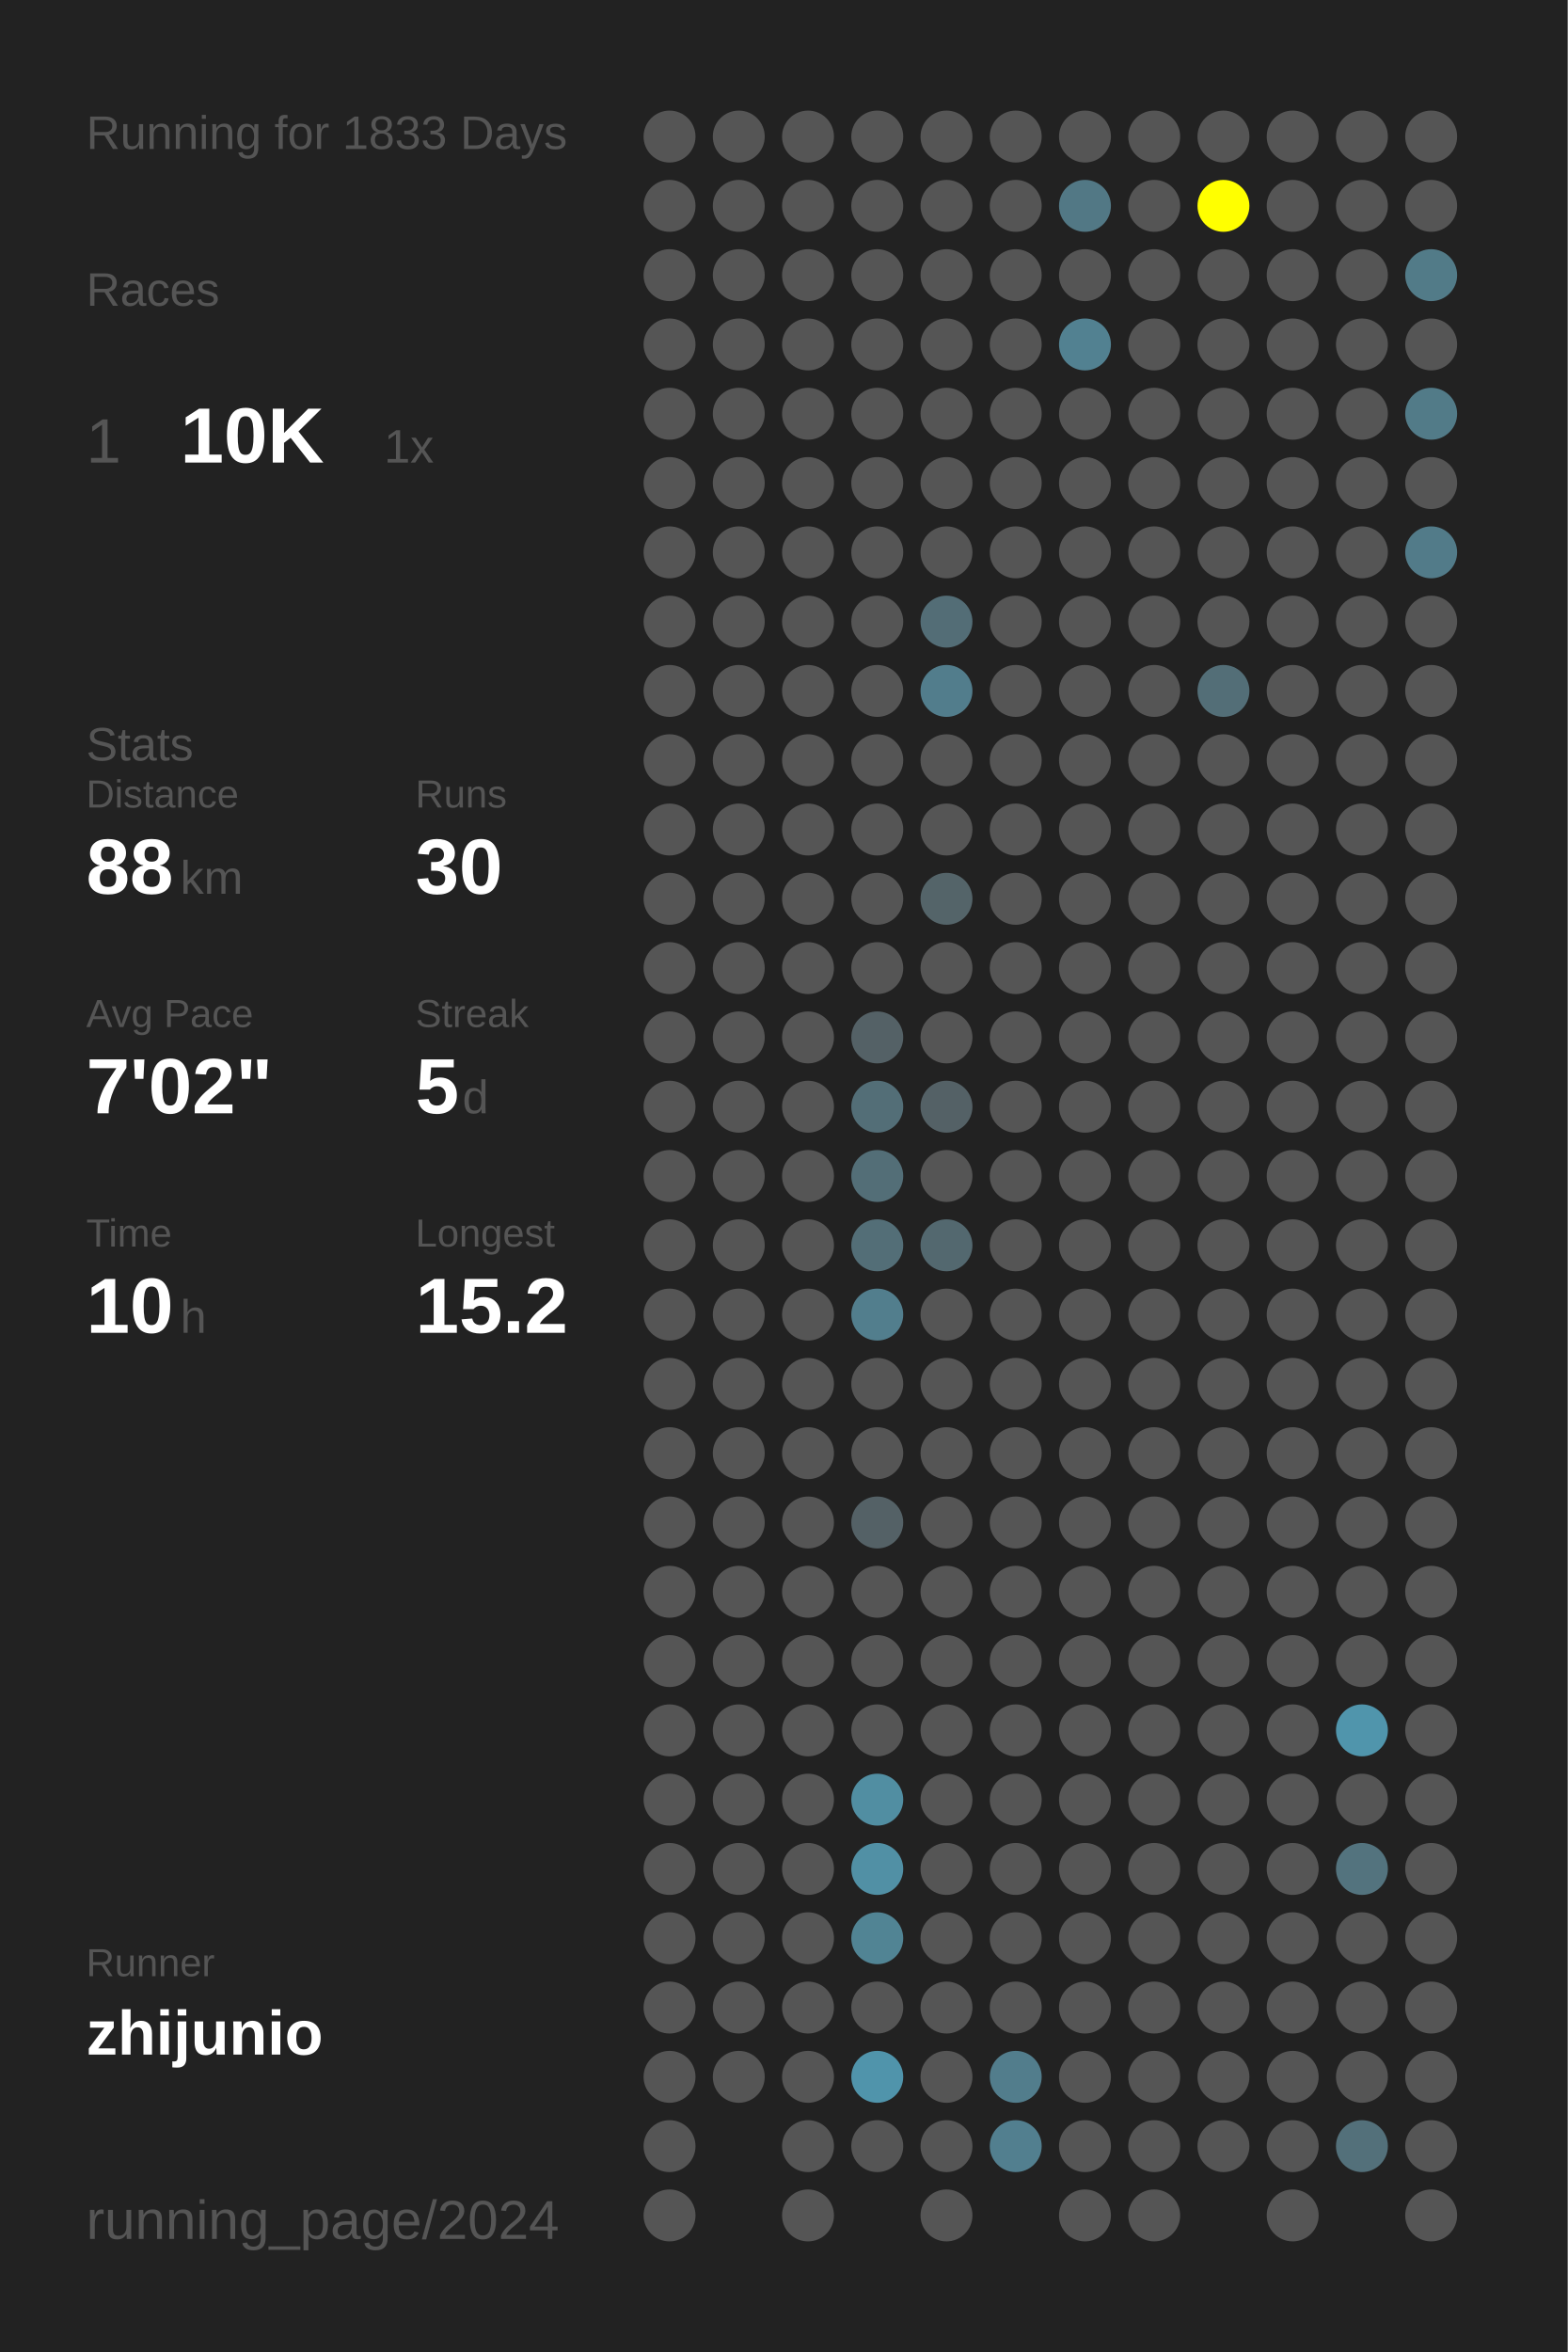
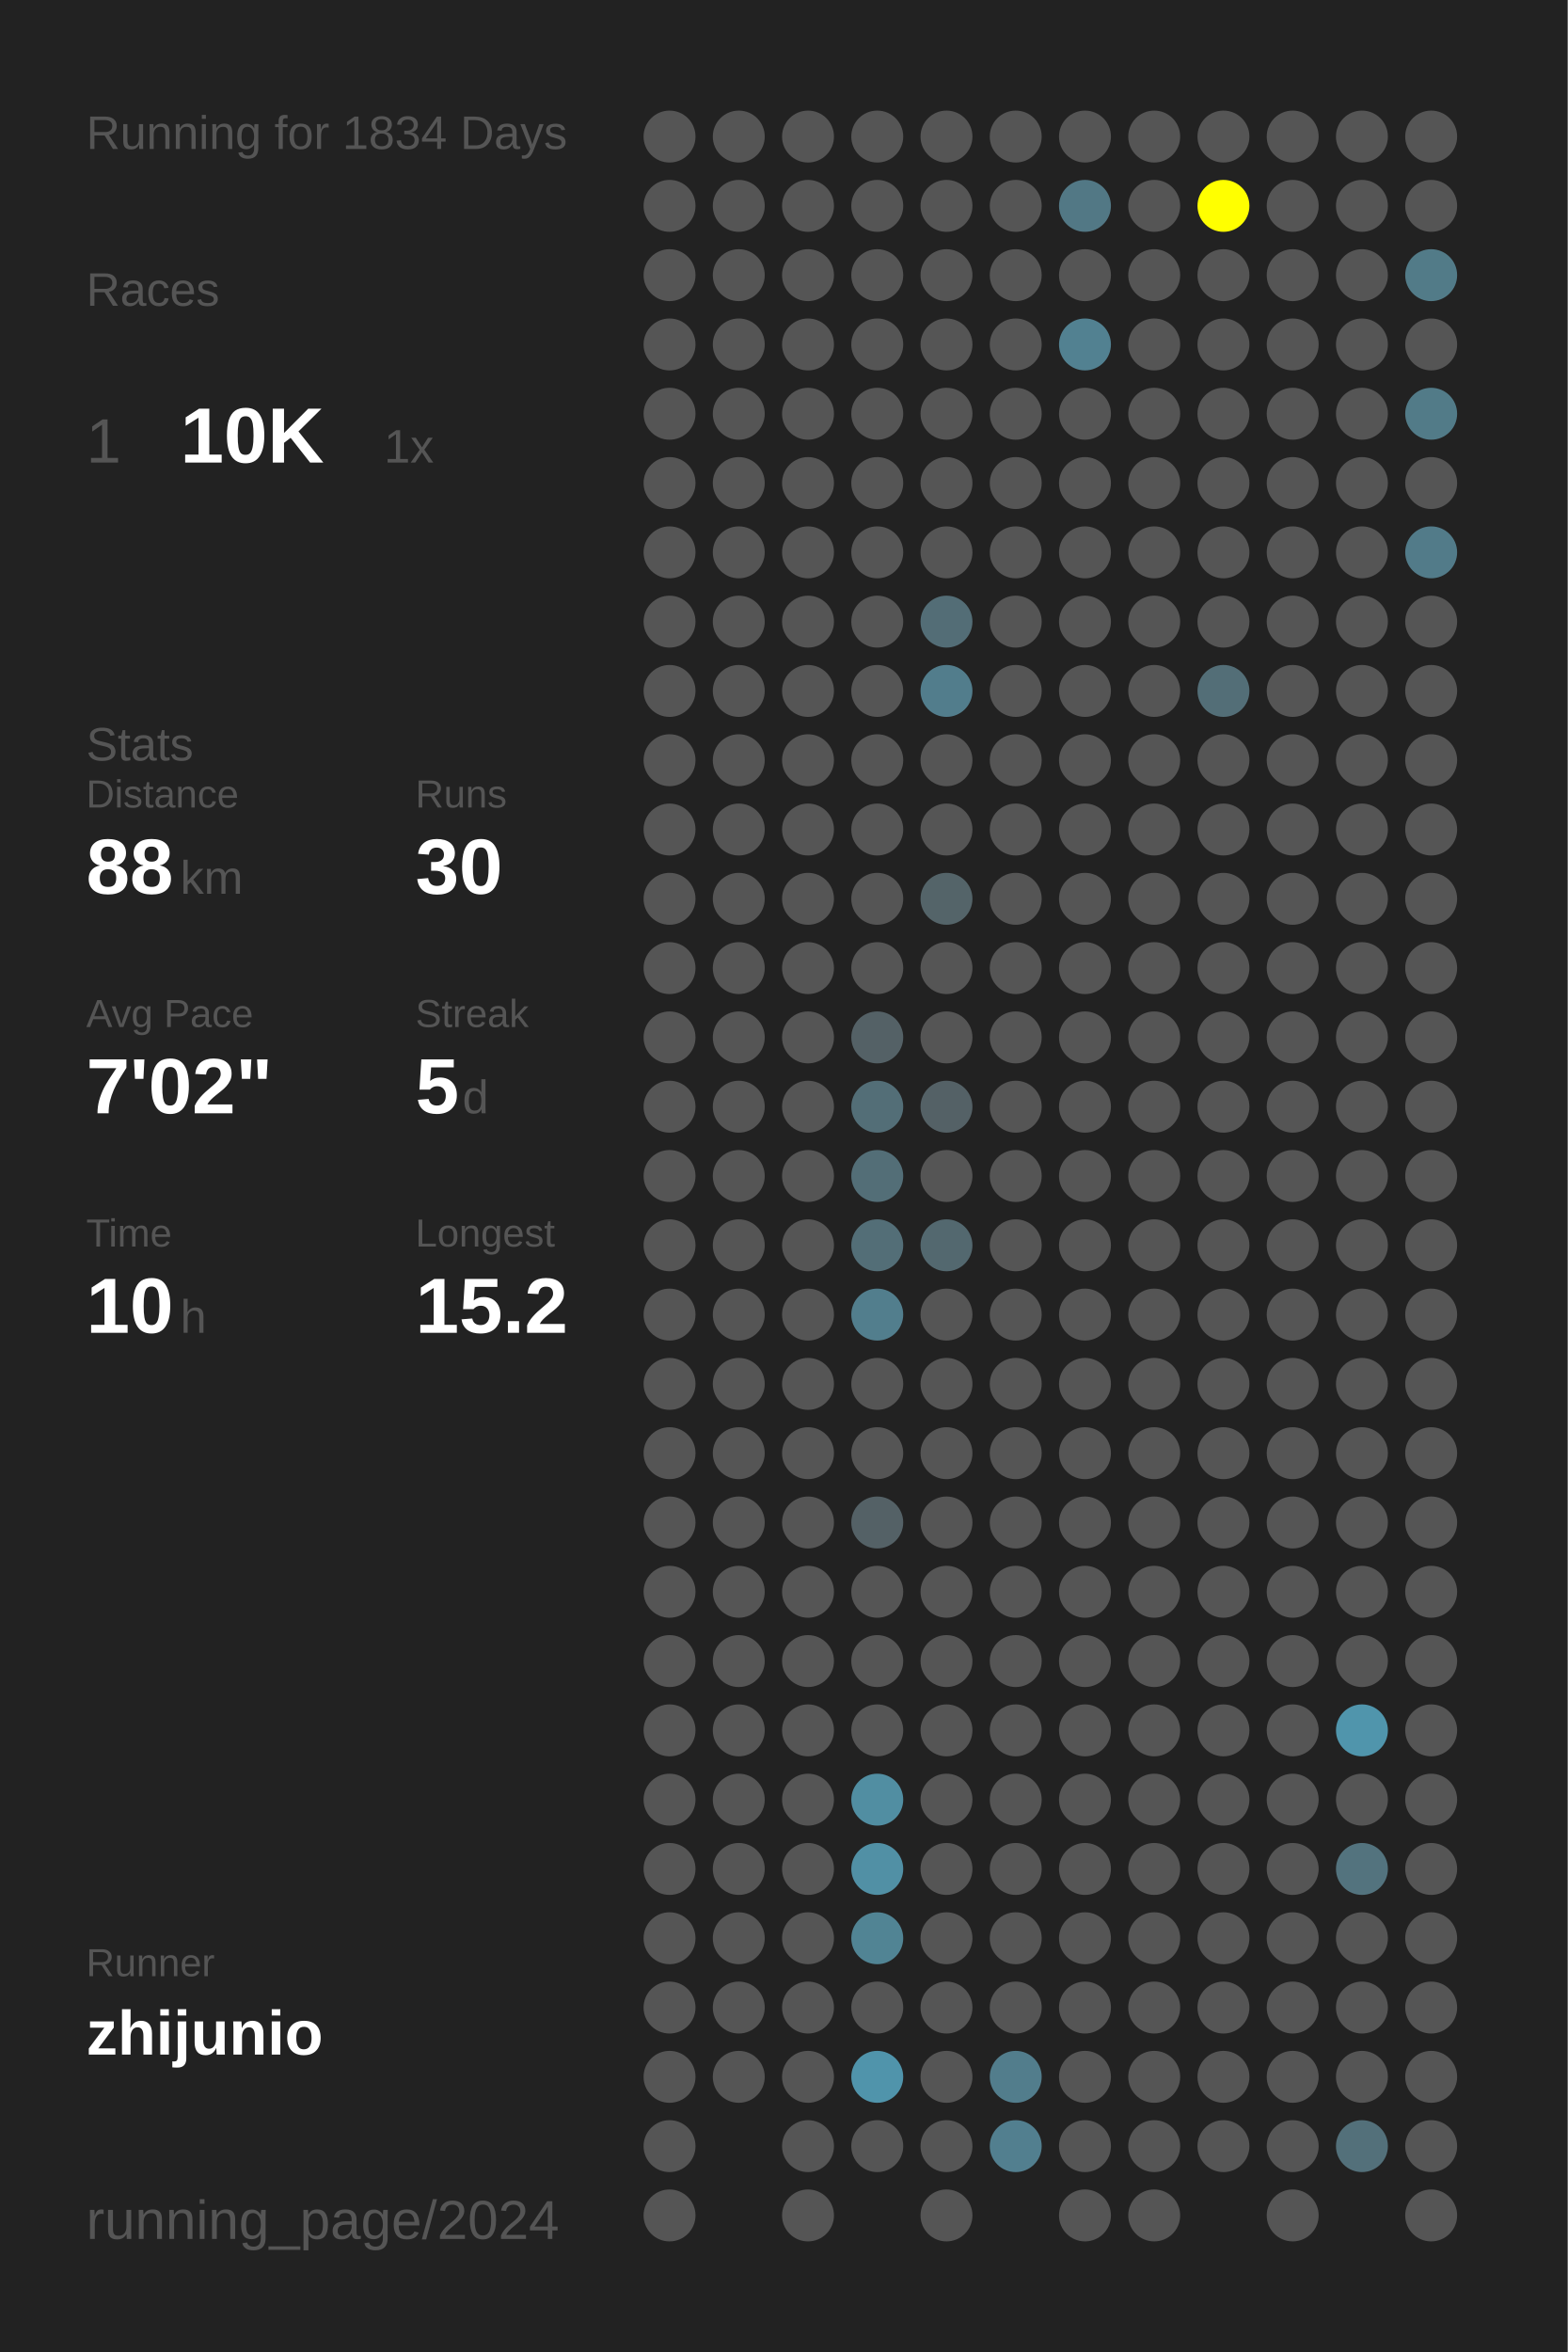
<svg xmlns="http://www.w3.org/2000/svg" baseProfile="full" height="300mm" version="1.1" viewBox="0,0,200,300" width="200mm">
  <defs />
  <rect fill="#222222" height="300" width="200" x="0" y="0" />
-   <text fill="#555555" style="font-size:6px; font-family:Arial;" x="11" y="19">Running for 1833 Days</text>
+   <text fill="#555555" style="font-size:6px; font-family:Arial;" x="11" y="19">Running for 1834 Days</text>
  <text fill="#555555" style="font-size:6px; font-family:Arial;" x="11" y="39">Races</text>
  <text fill="#555555" style="font-size:8px; font-family:Arial;" x="11" y="59">1</text>
  <text fill="#FFFFFF" style="font-size:10px; font-family:Arial; font-weight:bold;" x="23" y="59">10K</text>
  <text fill="#555555" style="font-size:6px; font-family:Arial;" x="49" y="59">1x</text>
  <text fill="#555555" style="font-size:6px; font-family:Arial;" x="11" y="97">Stats</text>
  <text fill="#555555" style="font-size:5px; font-family:Arial;" x="11" y="103">Distance</text>
  <text fill="#FFFFFF" style="font-size:10px; font-family:Arial; font-weight:bold;" x="11" y="114">88</text>
  <text fill="#555555" style="font-size:6px; font-family:Arial;" x="23" y="114">km</text>
  <text fill="#555555" style="font-size:5px; font-family:Arial;" x="53" y="103">Runs</text>
  <text fill="#FFFFFF" style="font-size:10px; font-family:Arial; font-weight:bold;" x="53" y="114">30</text>
  <text fill="#555555" style="font-size:5px; font-family:Arial;" x="11" y="131">Avg Pace</text>
  <text fill="#FFFFFF" style="font-size:10px; font-family:Arial; font-weight:bold;" x="11" y="142">7'02"</text>
  <text fill="#555555" style="font-size:5px; font-family:Arial;" x="53" y="131">Streak</text>
  <text fill="#FFFFFF" style="font-size:10px; font-family:Arial; font-weight:bold;" x="53" y="142">5</text>
  <text fill="#555555" style="font-size:6px; font-family:Arial;" x="59" y="142">d</text>
  <text fill="#555555" style="font-size:5px; font-family:Arial;" x="11" y="159">Time</text>
  <text fill="#FFFFFF" style="font-size:10px; font-family:Arial; font-weight:bold;" x="11" y="170">10</text>
  <text fill="#555555" style="font-size:6px; font-family:Arial;" x="23" y="170">h</text>
  <text fill="#555555" style="font-size:5px; font-family:Arial;" x="53" y="159">Longest</text>
  <text fill="#FFFFFF" style="font-size:10px; font-family:Arial; font-weight:bold;" x="53" y="170">15.2</text>
  <text fill="#555555" style="font-size:5px; font-family:Arial;" x="11" y="252.065">Runner</text>
  <text fill="#FFFFFF" style="font-size:8px; font-family:Arial; font-weight:bold;" x="11" y="262.065">zhijunio</text>
  <text fill="#555555" style="font-size:7px; font-family:Arial;" x="11" y="285.581">running_page/2024</text>
  <circle cx="85.417" cy="17.419" fill="#555555" r="3.312" />
  <circle cx="85.417" cy="26.258" fill="#555555" r="3.312" />
  <circle cx="85.417" cy="35.097" fill="#555555" r="3.312" />
  <circle cx="85.417" cy="43.935" fill="#555555" r="3.312" />
  <circle cx="85.417" cy="52.774" fill="#555555" r="3.312" />
  <circle cx="85.417" cy="61.613" fill="#555555" r="3.312" />
  <circle cx="85.417" cy="70.452" fill="#555555" r="3.312" />
  <circle cx="85.417" cy="79.29" fill="#555555" r="3.312" />
  <circle cx="85.417" cy="88.129" fill="#555555" r="3.312" />
  <circle cx="85.417" cy="96.968" fill="#555555" r="3.312" />
  <circle cx="85.417" cy="105.806" fill="#555555" r="3.312" />
  <circle cx="85.417" cy="114.645" fill="#555555" r="3.312" />
  <circle cx="85.417" cy="123.484" fill="#555555" r="3.312" />
  <circle cx="85.417" cy="132.323" fill="#555555" r="3.312" />
  <circle cx="85.417" cy="141.161" fill="#555555" r="3.312" />
  <circle cx="85.417" cy="150" fill="#555555" r="3.312" />
  <circle cx="85.417" cy="158.839" fill="#555555" r="3.312" />
  <circle cx="85.417" cy="167.677" fill="#555555" r="3.312" />
  <circle cx="85.417" cy="176.516" fill="#555555" r="3.312" />
  <circle cx="85.417" cy="185.355" fill="#555555" r="3.312" />
  <circle cx="85.417" cy="194.194" fill="#555555" r="3.312" />
  <circle cx="85.417" cy="203.032" fill="#555555" r="3.312" />
  <circle cx="85.417" cy="211.871" fill="#555555" r="3.312" />
  <circle cx="85.417" cy="220.71" fill="#555555" r="3.312" />
  <circle cx="85.417" cy="229.548" fill="#555555" r="3.312" />
  <circle cx="85.417" cy="238.387" fill="#555555" r="3.312" />
  <circle cx="85.417" cy="247.226" fill="#555555" r="3.312" />
  <circle cx="85.417" cy="256.065" fill="#555555" r="3.312" />
  <circle cx="85.417" cy="264.903" fill="#555555" r="3.312" />
  <circle cx="85.417" cy="273.742" fill="#555555" r="3.312" />
  <circle cx="85.417" cy="282.581" fill="#555555" r="3.312" />
  <circle cx="94.25" cy="17.419" fill="#555555" r="3.312" />
  <circle cx="94.25" cy="26.258" fill="#555555" r="3.312" />
  <circle cx="94.25" cy="35.097" fill="#555555" r="3.312" />
  <circle cx="94.25" cy="43.935" fill="#555555" r="3.312" />
  <circle cx="94.25" cy="52.774" fill="#555555" r="3.312" />
  <circle cx="94.25" cy="61.613" fill="#555555" r="3.312" />
  <circle cx="94.25" cy="70.452" fill="#555555" r="3.312" />
  <circle cx="94.25" cy="79.29" fill="#555555" r="3.312" />
  <circle cx="94.25" cy="88.129" fill="#555555" r="3.312" />
  <circle cx="94.25" cy="96.968" fill="#555555" r="3.312" />
  <circle cx="94.25" cy="105.806" fill="#555555" r="3.312" />
  <circle cx="94.25" cy="114.645" fill="#555555" r="3.312" />
  <circle cx="94.25" cy="123.484" fill="#555555" r="3.312" />
  <circle cx="94.25" cy="132.323" fill="#555555" r="3.312" />
  <circle cx="94.25" cy="141.161" fill="#555555" r="3.312" />
  <circle cx="94.25" cy="150" fill="#555555" r="3.312" />
  <circle cx="94.25" cy="158.839" fill="#555555" r="3.312" />
  <circle cx="94.25" cy="167.677" fill="#555555" r="3.312" />
  <circle cx="94.25" cy="176.516" fill="#555555" r="3.312" />
  <circle cx="94.25" cy="185.355" fill="#555555" r="3.312" />
  <circle cx="94.25" cy="194.194" fill="#555555" r="3.312" />
  <circle cx="94.25" cy="203.032" fill="#555555" r="3.312" />
  <circle cx="94.25" cy="211.871" fill="#555555" r="3.312" />
  <circle cx="94.25" cy="220.71" fill="#555555" r="3.312" />
  <circle cx="94.25" cy="229.548" fill="#555555" r="3.312" />
  <circle cx="94.25" cy="238.387" fill="#555555" r="3.312" />
  <circle cx="94.25" cy="247.226" fill="#555555" r="3.312" />
  <circle cx="94.25" cy="256.065" fill="#555555" r="3.312" />
  <circle cx="94.25" cy="264.903" fill="#555555" r="3.312" />
  <circle cx="103.083" cy="17.419" fill="#555555" r="3.312" />
  <circle cx="103.083" cy="26.258" fill="#555555" r="3.312" />
  <circle cx="103.083" cy="35.097" fill="#555555" r="3.312" />
  <circle cx="103.083" cy="43.935" fill="#555555" r="3.312" />
  <circle cx="103.083" cy="52.774" fill="#555555" r="3.312" />
  <circle cx="103.083" cy="61.613" fill="#555555" r="3.312" />
  <circle cx="103.083" cy="70.452" fill="#555555" r="3.312" />
  <circle cx="103.083" cy="79.29" fill="#555555" r="3.312" />
  <circle cx="103.083" cy="88.129" fill="#555555" r="3.312" />
  <circle cx="103.083" cy="96.968" fill="#555555" r="3.312" />
  <circle cx="103.083" cy="105.806" fill="#555555" r="3.312" />
  <circle cx="103.083" cy="114.645" fill="#555555" r="3.312" />
  <circle cx="103.083" cy="123.484" fill="#555555" r="3.312" />
  <circle cx="103.083" cy="132.323" fill="#555555" r="3.312" />
  <circle cx="103.083" cy="141.161" fill="#555555" r="3.312" />
  <circle cx="103.083" cy="150" fill="#555555" r="3.312" />
  <circle cx="103.083" cy="158.839" fill="#555555" r="3.312" />
  <circle cx="103.083" cy="167.677" fill="#555555" r="3.312" />
  <circle cx="103.083" cy="176.516" fill="#555555" r="3.312" />
  <circle cx="103.083" cy="185.355" fill="#555555" r="3.312" />
  <circle cx="103.083" cy="194.194" fill="#555555" r="3.312" />
  <circle cx="103.083" cy="203.032" fill="#555555" r="3.312" />
  <circle cx="103.083" cy="211.871" fill="#555555" r="3.312" />
  <circle cx="103.083" cy="220.71" fill="#555555" r="3.312" />
  <circle cx="103.083" cy="229.548" fill="#555555" r="3.312" />
  <circle cx="103.083" cy="238.387" fill="#555555" r="3.312" />
  <circle cx="103.083" cy="247.226" fill="#555555" r="3.312" />
  <circle cx="103.083" cy="256.065" fill="#555555" r="3.312" />
  <circle cx="103.083" cy="264.903" fill="#555555" r="3.312" />
  <circle cx="103.083" cy="273.742" fill="#555555" r="3.312" />
  <circle cx="103.083" cy="282.581" fill="#555555" r="3.312" />
  <circle cx="111.917" cy="17.419" fill="#555555" r="3.312" />
  <circle cx="111.917" cy="26.258" fill="#555555" r="3.312" />
  <circle cx="111.917" cy="35.097" fill="#555555" r="3.312" />
  <circle cx="111.917" cy="43.935" fill="#555555" r="3.312" />
  <circle cx="111.917" cy="52.774" fill="#555555" r="3.312" />
  <circle cx="111.917" cy="61.613" fill="#555555" r="3.312" />
  <circle cx="111.917" cy="70.452" fill="#555555" r="3.312" />
  <circle cx="111.917" cy="79.29" fill="#555555" r="3.312" />
  <circle cx="111.917" cy="88.129" fill="#555555" r="3.312" />
  <circle cx="111.917" cy="96.968" fill="#555555" r="3.312" />
  <circle cx="111.917" cy="105.806" fill="#555555" r="3.312" />
  <circle cx="111.917" cy="114.645" fill="#555555" r="3.312" />
  <circle cx="111.917" cy="123.484" fill="#555555" r="3.312" />
  <circle cx="111.917" cy="132.323" fill="#546166" r="3.312" />
  <circle cx="111.917" cy="141.161" fill="#536e77" r="3.312" />
  <circle cx="111.917" cy="150" fill="#536e77" r="3.312" />
  <circle cx="111.917" cy="158.839" fill="#536e77" r="3.312" />
  <circle cx="111.917" cy="167.677" fill="#527e8d" r="3.312" />
  <circle cx="111.917" cy="176.516" fill="#555555" r="3.312" />
  <circle cx="111.917" cy="185.355" fill="#555555" r="3.312" />
  <circle cx="111.917" cy="194.194" fill="#546166" r="3.312" />
  <circle cx="111.917" cy="203.032" fill="#555555" r="3.312" />
  <circle cx="111.917" cy="211.871" fill="#555555" r="3.312" />
  <circle cx="111.917" cy="220.71" fill="#555555" r="3.312" />
  <circle cx="111.917" cy="229.548" fill="#518ea2" r="3.312" />
  <circle cx="111.917" cy="238.387" fill="#5190a5" r="3.312" />
  <circle cx="111.917" cy="247.226" fill="#518494" r="3.312" />
  <circle cx="111.917" cy="256.065" fill="#555555" r="3.312" />
  <circle cx="111.917" cy="264.903" fill="#5094ab" r="3.312" />
  <circle cx="111.917" cy="273.742" fill="#555555" r="3.312" />
  <circle cx="120.75" cy="17.419" fill="#555555" r="3.312" />
  <circle cx="120.75" cy="26.258" fill="#555555" r="3.312" />
  <circle cx="120.75" cy="35.097" fill="#555555" r="3.312" />
  <circle cx="120.75" cy="43.935" fill="#555555" r="3.312" />
  <circle cx="120.75" cy="52.774" fill="#555555" r="3.312" />
  <circle cx="120.75" cy="61.613" fill="#555555" r="3.312" />
  <circle cx="120.75" cy="70.452" fill="#555555" r="3.312" />
  <circle cx="120.75" cy="79.29" fill="#536d76" r="3.312" />
  <circle cx="120.75" cy="88.129" fill="#527d8c" r="3.312" />
  <circle cx="120.75" cy="96.968" fill="#555555" r="3.312" />
  <circle cx="120.75" cy="105.806" fill="#555555" r="3.312" />
  <circle cx="120.75" cy="114.645" fill="#546469" r="3.312" />
  <circle cx="120.75" cy="123.484" fill="#555555" r="3.312" />
  <circle cx="120.75" cy="132.323" fill="#555555" r="3.312" />
  <circle cx="120.75" cy="141.161" fill="#546166" r="3.312" />
  <circle cx="120.75" cy="150" fill="#555555" r="3.312" />
  <circle cx="120.75" cy="158.839" fill="#53686f" r="3.312" />
  <circle cx="120.75" cy="167.677" fill="#555555" r="3.312" />
  <circle cx="120.75" cy="176.516" fill="#555555" r="3.312" />
  <circle cx="120.75" cy="185.355" fill="#555555" r="3.312" />
  <circle cx="120.75" cy="194.194" fill="#555555" r="3.312" />
  <circle cx="120.75" cy="203.032" fill="#555555" r="3.312" />
  <circle cx="120.75" cy="211.871" fill="#555555" r="3.312" />
  <circle cx="120.75" cy="220.71" fill="#555555" r="3.312" />
  <circle cx="120.75" cy="229.548" fill="#555555" r="3.312" />
  <circle cx="120.75" cy="238.387" fill="#555555" r="3.312" />
  <circle cx="120.75" cy="247.226" fill="#555555" r="3.312" />
  <circle cx="120.75" cy="256.065" fill="#555555" r="3.312" />
  <circle cx="120.75" cy="264.903" fill="#555555" r="3.312" />
  <circle cx="120.75" cy="273.742" fill="#555555" r="3.312" />
  <circle cx="120.75" cy="282.581" fill="#555555" r="3.312" />
  <circle cx="129.583" cy="17.419" fill="#555555" r="3.312" />
  <circle cx="129.583" cy="26.258" fill="#555555" r="3.312" />
  <circle cx="129.583" cy="35.097" fill="#555555" r="3.312" />
  <circle cx="129.583" cy="43.935" fill="#555555" r="3.312" />
  <circle cx="129.583" cy="52.774" fill="#555555" r="3.312" />
  <circle cx="129.583" cy="61.613" fill="#555555" r="3.312" />
  <circle cx="129.583" cy="70.452" fill="#555555" r="3.312" />
  <circle cx="129.583" cy="79.29" fill="#555555" r="3.312" />
  <circle cx="129.583" cy="88.129" fill="#555555" r="3.312" />
  <circle cx="129.583" cy="96.968" fill="#555555" r="3.312" />
  <circle cx="129.583" cy="105.806" fill="#555555" r="3.312" />
  <circle cx="129.583" cy="114.645" fill="#555555" r="3.312" />
  <circle cx="129.583" cy="123.484" fill="#555555" r="3.312" />
  <circle cx="129.583" cy="132.323" fill="#555555" r="3.312" />
  <circle cx="129.583" cy="141.161" fill="#555555" r="3.312" />
  <circle cx="129.583" cy="150" fill="#555555" r="3.312" />
  <circle cx="129.583" cy="158.839" fill="#555555" r="3.312" />
  <circle cx="129.583" cy="167.677" fill="#555555" r="3.312" />
  <circle cx="129.583" cy="176.516" fill="#555555" r="3.312" />
  <circle cx="129.583" cy="185.355" fill="#555555" r="3.312" />
  <circle cx="129.583" cy="194.194" fill="#555555" r="3.312" />
  <circle cx="129.583" cy="203.032" fill="#555555" r="3.312" />
  <circle cx="129.583" cy="211.871" fill="#555555" r="3.312" />
  <circle cx="129.583" cy="220.71" fill="#555555" r="3.312" />
  <circle cx="129.583" cy="229.548" fill="#555555" r="3.312" />
  <circle cx="129.583" cy="238.387" fill="#555555" r="3.312" />
  <circle cx="129.583" cy="247.226" fill="#555555" r="3.312" />
  <circle cx="129.583" cy="256.065" fill="#555555" r="3.312" />
  <circle cx="129.583" cy="264.903" fill="#527d8c" r="3.312" />
  <circle cx="129.583" cy="273.742" fill="#527f8f" r="3.312" />
  <circle cx="138.417" cy="17.419" fill="#555555" r="3.312" />
  <circle cx="138.417" cy="26.258" fill="#527885" r="3.312" />
  <circle cx="138.417" cy="35.097" fill="#555555" r="3.312" />
  <circle cx="138.417" cy="43.935" fill="#528191" r="3.312" />
  <circle cx="138.417" cy="52.774" fill="#555555" r="3.312" />
  <circle cx="138.417" cy="61.613" fill="#555555" r="3.312" />
  <circle cx="138.417" cy="70.452" fill="#555555" r="3.312" />
  <circle cx="138.417" cy="79.29" fill="#555555" r="3.312" />
  <circle cx="138.417" cy="88.129" fill="#555555" r="3.312" />
  <circle cx="138.417" cy="96.968" fill="#555555" r="3.312" />
  <circle cx="138.417" cy="105.806" fill="#555555" r="3.312" />
  <circle cx="138.417" cy="114.645" fill="#555555" r="3.312" />
  <circle cx="138.417" cy="123.484" fill="#555555" r="3.312" />
  <circle cx="138.417" cy="132.323" fill="#555555" r="3.312" />
  <circle cx="138.417" cy="141.161" fill="#555555" r="3.312" />
  <circle cx="138.417" cy="150" fill="#555555" r="3.312" />
  <circle cx="138.417" cy="158.839" fill="#555555" r="3.312" />
  <circle cx="138.417" cy="167.677" fill="#555555" r="3.312" />
  <circle cx="138.417" cy="176.516" fill="#555555" r="3.312" />
  <circle cx="138.417" cy="185.355" fill="#555555" r="3.312" />
  <circle cx="138.417" cy="194.194" fill="#555555" r="3.312" />
  <circle cx="138.417" cy="203.032" fill="#555555" r="3.312" />
  <circle cx="138.417" cy="211.871" fill="#555555" r="3.312" />
  <circle cx="138.417" cy="220.71" fill="#555555" r="3.312" />
  <circle cx="138.417" cy="229.548" fill="#555555" r="3.312" />
  <circle cx="138.417" cy="238.387" fill="#555555" r="3.312" />
  <circle cx="138.417" cy="247.226" fill="#555555" r="3.312" />
  <circle cx="138.417" cy="256.065" fill="#555555" r="3.312" />
  <circle cx="138.417" cy="264.903" fill="#555555" r="3.312" />
  <circle cx="138.417" cy="273.742" fill="#555555" r="3.312" />
  <circle cx="138.417" cy="282.581" fill="#555555" r="3.312" />
  <circle cx="147.25" cy="17.419" fill="#555555" r="3.312" />
  <circle cx="147.25" cy="26.258" fill="#555555" r="3.312" />
  <circle cx="147.25" cy="35.097" fill="#555555" r="3.312" />
  <circle cx="147.25" cy="43.935" fill="#555555" r="3.312" />
  <circle cx="147.25" cy="52.774" fill="#555555" r="3.312" />
  <circle cx="147.25" cy="61.613" fill="#555555" r="3.312" />
  <circle cx="147.25" cy="70.452" fill="#555555" r="3.312" />
  <circle cx="147.25" cy="79.29" fill="#555555" r="3.312" />
  <circle cx="147.25" cy="88.129" fill="#555555" r="3.312" />
  <circle cx="147.25" cy="96.968" fill="#555555" r="3.312" />
  <circle cx="147.25" cy="105.806" fill="#555555" r="3.312" />
  <circle cx="147.25" cy="114.645" fill="#555555" r="3.312" />
  <circle cx="147.25" cy="123.484" fill="#555555" r="3.312" />
  <circle cx="147.25" cy="132.323" fill="#555555" r="3.312" />
  <circle cx="147.25" cy="141.161" fill="#555555" r="3.312" />
  <circle cx="147.25" cy="150" fill="#555555" r="3.312" />
  <circle cx="147.25" cy="158.839" fill="#555555" r="3.312" />
  <circle cx="147.25" cy="167.677" fill="#555555" r="3.312" />
  <circle cx="147.25" cy="176.516" fill="#555555" r="3.312" />
  <circle cx="147.25" cy="185.355" fill="#555555" r="3.312" />
  <circle cx="147.25" cy="194.194" fill="#555555" r="3.312" />
  <circle cx="147.25" cy="203.032" fill="#555555" r="3.312" />
  <circle cx="147.25" cy="211.871" fill="#555555" r="3.312" />
  <circle cx="147.25" cy="220.71" fill="#555555" r="3.312" />
  <circle cx="147.25" cy="229.548" fill="#555555" r="3.312" />
  <circle cx="147.25" cy="238.387" fill="#555555" r="3.312" />
  <circle cx="147.25" cy="247.226" fill="#555555" r="3.312" />
  <circle cx="147.25" cy="256.065" fill="#555555" r="3.312" />
  <circle cx="147.25" cy="264.903" fill="#555555" r="3.312" />
  <circle cx="147.25" cy="273.742" fill="#555555" r="3.312" />
  <circle cx="147.25" cy="282.581" fill="#555555" r="3.312" />
  <circle cx="156.083" cy="17.419" fill="#555555" r="3.312" />
  <circle cx="156.083" cy="26.258" fill="#FFFF00" r="3.312" />
  <circle cx="156.083" cy="35.097" fill="#555555" r="3.312" />
  <circle cx="156.083" cy="43.935" fill="#555555" r="3.312" />
  <circle cx="156.083" cy="52.774" fill="#555555" r="3.312" />
  <circle cx="156.083" cy="61.613" fill="#555555" r="3.312" />
  <circle cx="156.083" cy="70.452" fill="#555555" r="3.312" />
  <circle cx="156.083" cy="79.29" fill="#555555" r="3.312" />
  <circle cx="156.083" cy="88.129" fill="#536e77" r="3.312" />
  <circle cx="156.083" cy="96.968" fill="#555555" r="3.312" />
  <circle cx="156.083" cy="105.806" fill="#555555" r="3.312" />
  <circle cx="156.083" cy="114.645" fill="#555555" r="3.312" />
  <circle cx="156.083" cy="123.484" fill="#555555" r="3.312" />
  <circle cx="156.083" cy="132.323" fill="#555555" r="3.312" />
  <circle cx="156.083" cy="141.161" fill="#555555" r="3.312" />
  <circle cx="156.083" cy="150" fill="#555555" r="3.312" />
  <circle cx="156.083" cy="158.839" fill="#555555" r="3.312" />
  <circle cx="156.083" cy="167.677" fill="#555555" r="3.312" />
  <circle cx="156.083" cy="176.516" fill="#555555" r="3.312" />
  <circle cx="156.083" cy="185.355" fill="#555555" r="3.312" />
  <circle cx="156.083" cy="194.194" fill="#555555" r="3.312" />
  <circle cx="156.083" cy="203.032" fill="#555555" r="3.312" />
  <circle cx="156.083" cy="211.871" fill="#555555" r="3.312" />
  <circle cx="156.083" cy="220.71" fill="#555555" r="3.312" />
  <circle cx="156.083" cy="229.548" fill="#555555" r="3.312" />
  <circle cx="156.083" cy="238.387" fill="#555555" r="3.312" />
  <circle cx="156.083" cy="247.226" fill="#555555" r="3.312" />
  <circle cx="156.083" cy="256.065" fill="#555555" r="3.312" />
  <circle cx="156.083" cy="264.903" fill="#555555" r="3.312" />
  <circle cx="156.083" cy="273.742" fill="#555555" r="3.312" />
  <circle cx="164.917" cy="17.419" fill="#555555" r="3.312" />
  <circle cx="164.917" cy="26.258" fill="#555555" r="3.312" />
  <circle cx="164.917" cy="35.097" fill="#555555" r="3.312" />
  <circle cx="164.917" cy="43.935" fill="#555555" r="3.312" />
  <circle cx="164.917" cy="52.774" fill="#555555" r="3.312" />
  <circle cx="164.917" cy="61.613" fill="#555555" r="3.312" />
  <circle cx="164.917" cy="70.452" fill="#555555" r="3.312" />
  <circle cx="164.917" cy="79.29" fill="#555555" r="3.312" />
  <circle cx="164.917" cy="88.129" fill="#555555" r="3.312" />
  <circle cx="164.917" cy="96.968" fill="#555555" r="3.312" />
  <circle cx="164.917" cy="105.806" fill="#555555" r="3.312" />
  <circle cx="164.917" cy="114.645" fill="#555555" r="3.312" />
  <circle cx="164.917" cy="123.484" fill="#555555" r="3.312" />
  <circle cx="164.917" cy="132.323" fill="#555555" r="3.312" />
  <circle cx="164.917" cy="141.161" fill="#555555" r="3.312" />
  <circle cx="164.917" cy="150" fill="#555555" r="3.312" />
  <circle cx="164.917" cy="158.839" fill="#555555" r="3.312" />
  <circle cx="164.917" cy="167.677" fill="#555555" r="3.312" />
  <circle cx="164.917" cy="176.516" fill="#555555" r="3.312" />
  <circle cx="164.917" cy="185.355" fill="#555555" r="3.312" />
  <circle cx="164.917" cy="194.194" fill="#555555" r="3.312" />
  <circle cx="164.917" cy="203.032" fill="#555555" r="3.312" />
  <circle cx="164.917" cy="211.871" fill="#555555" r="3.312" />
  <circle cx="164.917" cy="220.71" fill="#555555" r="3.312" />
  <circle cx="164.917" cy="229.548" fill="#555555" r="3.312" />
  <circle cx="164.917" cy="238.387" fill="#555555" r="3.312" />
  <circle cx="164.917" cy="247.226" fill="#555555" r="3.312" />
  <circle cx="164.917" cy="256.065" fill="#555555" r="3.312" />
  <circle cx="164.917" cy="264.903" fill="#555555" r="3.312" />
  <circle cx="164.917" cy="273.742" fill="#555555" r="3.312" />
  <circle cx="164.917" cy="282.581" fill="#555555" r="3.312" />
  <circle cx="173.75" cy="17.419" fill="#555555" r="3.312" />
  <circle cx="173.75" cy="26.258" fill="#555555" r="3.312" />
  <circle cx="173.75" cy="35.097" fill="#555555" r="3.312" />
  <circle cx="173.75" cy="43.935" fill="#555555" r="3.312" />
  <circle cx="173.75" cy="52.774" fill="#555555" r="3.312" />
  <circle cx="173.75" cy="61.613" fill="#555555" r="3.312" />
  <circle cx="173.75" cy="70.452" fill="#555555" r="3.312" />
  <circle cx="173.75" cy="79.29" fill="#555555" r="3.312" />
  <circle cx="173.75" cy="88.129" fill="#555555" r="3.312" />
  <circle cx="173.75" cy="96.968" fill="#555555" r="3.312" />
  <circle cx="173.75" cy="105.806" fill="#555555" r="3.312" />
  <circle cx="173.75" cy="114.645" fill="#555555" r="3.312" />
  <circle cx="173.75" cy="123.484" fill="#555555" r="3.312" />
  <circle cx="173.75" cy="132.323" fill="#555555" r="3.312" />
  <circle cx="173.75" cy="141.161" fill="#555555" r="3.312" />
  <circle cx="173.75" cy="150" fill="#555555" r="3.312" />
  <circle cx="173.75" cy="158.839" fill="#555555" r="3.312" />
  <circle cx="173.75" cy="167.677" fill="#555555" r="3.312" />
  <circle cx="173.75" cy="176.516" fill="#555555" r="3.312" />
  <circle cx="173.75" cy="185.355" fill="#555555" r="3.312" />
  <circle cx="173.75" cy="194.194" fill="#555555" r="3.312" />
  <circle cx="173.75" cy="203.032" fill="#555555" r="3.312" />
  <circle cx="173.75" cy="211.871" fill="#555555" r="3.312" />
  <circle cx="173.75" cy="220.71" fill="#5095ac" r="3.312" />
  <circle cx="173.75" cy="229.548" fill="#555555" r="3.312" />
  <circle cx="173.75" cy="238.387" fill="#53737e" r="3.312" />
  <circle cx="173.75" cy="247.226" fill="#555555" r="3.312" />
  <circle cx="173.75" cy="256.065" fill="#555555" r="3.312" />
  <circle cx="173.75" cy="264.903" fill="#555555" r="3.312" />
  <circle cx="173.75" cy="273.742" fill="#53707a" r="3.312" />
  <circle cx="182.583" cy="17.419" fill="#555555" r="3.312" />
  <circle cx="182.583" cy="26.258" fill="#555555" r="3.312" />
  <circle cx="182.583" cy="35.097" fill="#527b88" r="3.312" />
  <circle cx="182.583" cy="43.935" fill="#555555" r="3.312" />
  <circle cx="182.583" cy="52.774" fill="#527b88" r="3.312" />
  <circle cx="182.583" cy="61.613" fill="#555555" r="3.312" />
  <circle cx="182.583" cy="70.452" fill="#527b89" r="3.312" />
  <circle cx="182.583" cy="79.29" fill="#555555" r="3.312" />
  <circle cx="182.583" cy="88.129" fill="#555555" r="3.312" />
  <circle cx="182.583" cy="96.968" fill="#555555" r="3.312" />
  <circle cx="182.583" cy="105.806" fill="#555555" r="3.312" />
  <circle cx="182.583" cy="114.645" fill="#555555" r="3.312" />
  <circle cx="182.583" cy="123.484" fill="#555555" r="3.312" />
  <circle cx="182.583" cy="132.323" fill="#555555" r="3.312" />
  <circle cx="182.583" cy="141.161" fill="#555555" r="3.312" />
  <circle cx="182.583" cy="150" fill="#555555" r="3.312" />
  <circle cx="182.583" cy="158.839" fill="#555555" r="3.312" />
  <circle cx="182.583" cy="167.677" fill="#555555" r="3.312" />
  <circle cx="182.583" cy="176.516" fill="#555555" r="3.312" />
  <circle cx="182.583" cy="185.355" fill="#555555" r="3.312" />
  <circle cx="182.583" cy="194.194" fill="#555555" r="3.312" />
  <circle cx="182.583" cy="203.032" fill="#555555" r="3.312" />
  <circle cx="182.583" cy="211.871" fill="#555555" r="3.312" />
  <circle cx="182.583" cy="220.71" fill="#555555" r="3.312" />
  <circle cx="182.583" cy="229.548" fill="#555555" r="3.312" />
  <circle cx="182.583" cy="238.387" fill="#555555" r="3.312" />
  <circle cx="182.583" cy="247.226" fill="#555555" r="3.312" />
  <circle cx="182.583" cy="256.065" fill="#555555" r="3.312" />
  <circle cx="182.583" cy="264.903" fill="#555555" r="3.312" />
  <circle cx="182.583" cy="273.742" fill="#555555" r="3.312" />
  <circle cx="182.583" cy="282.581" fill="#555555" r="3.312" />
</svg>
